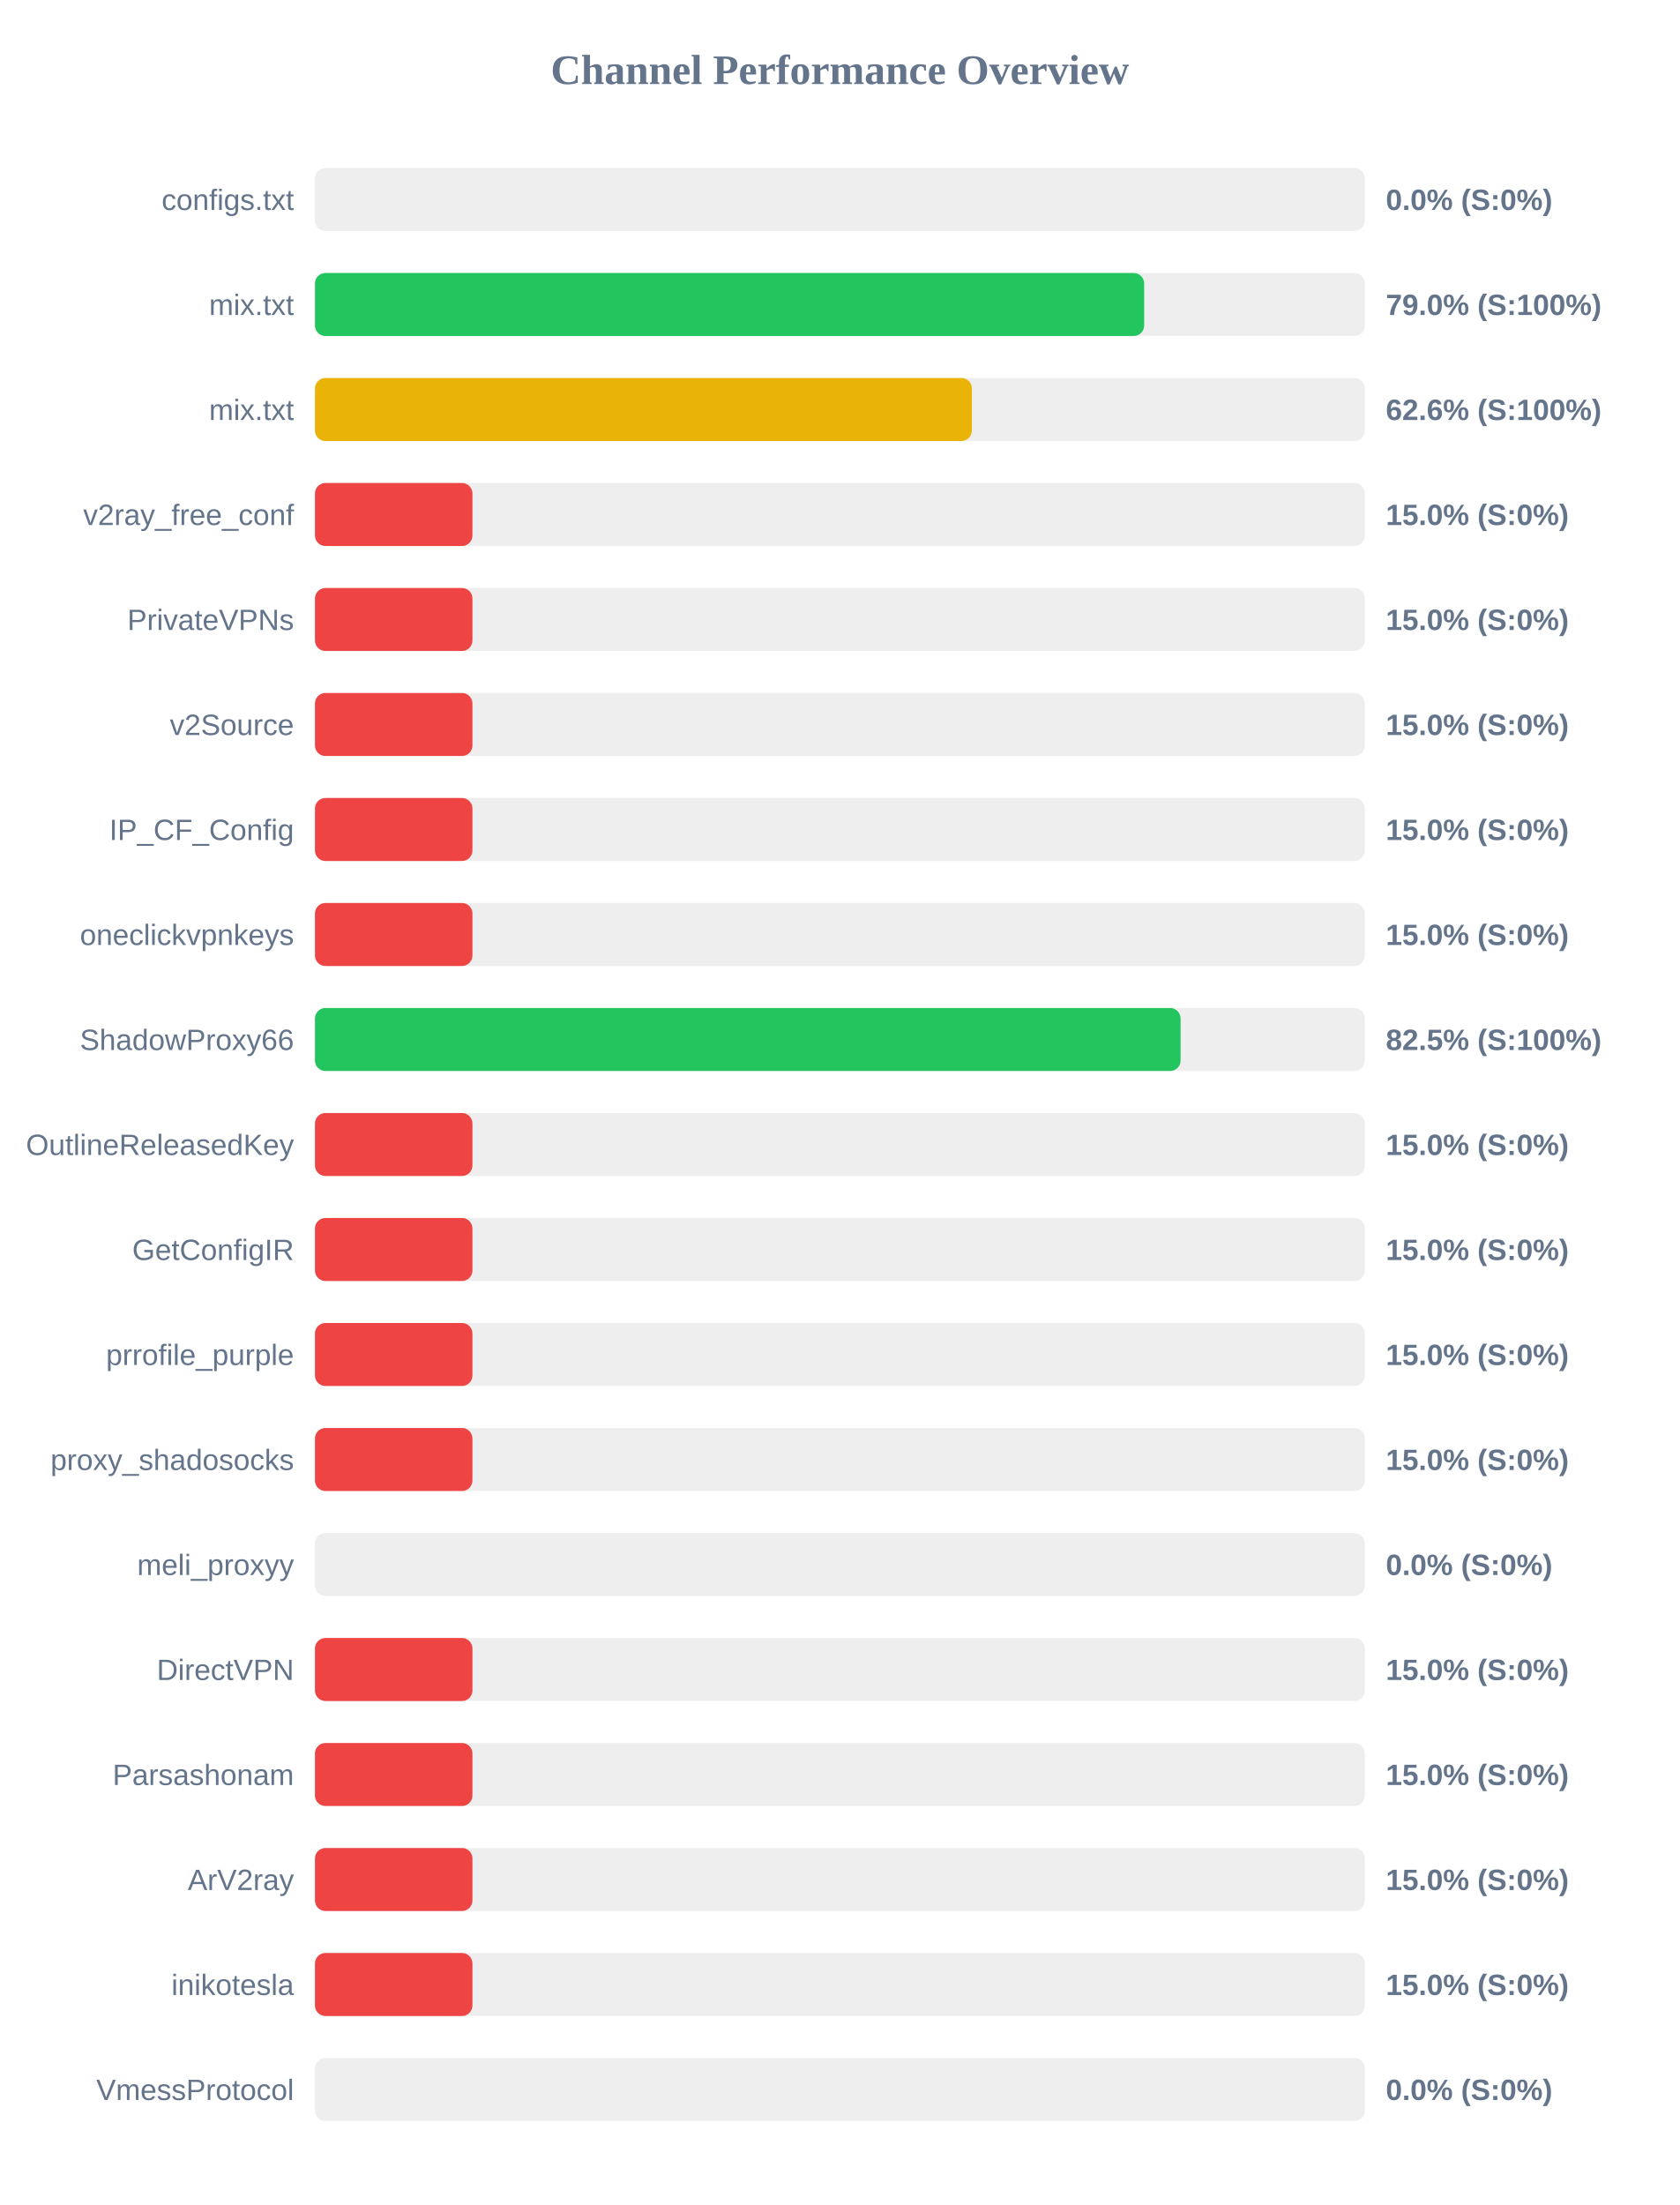
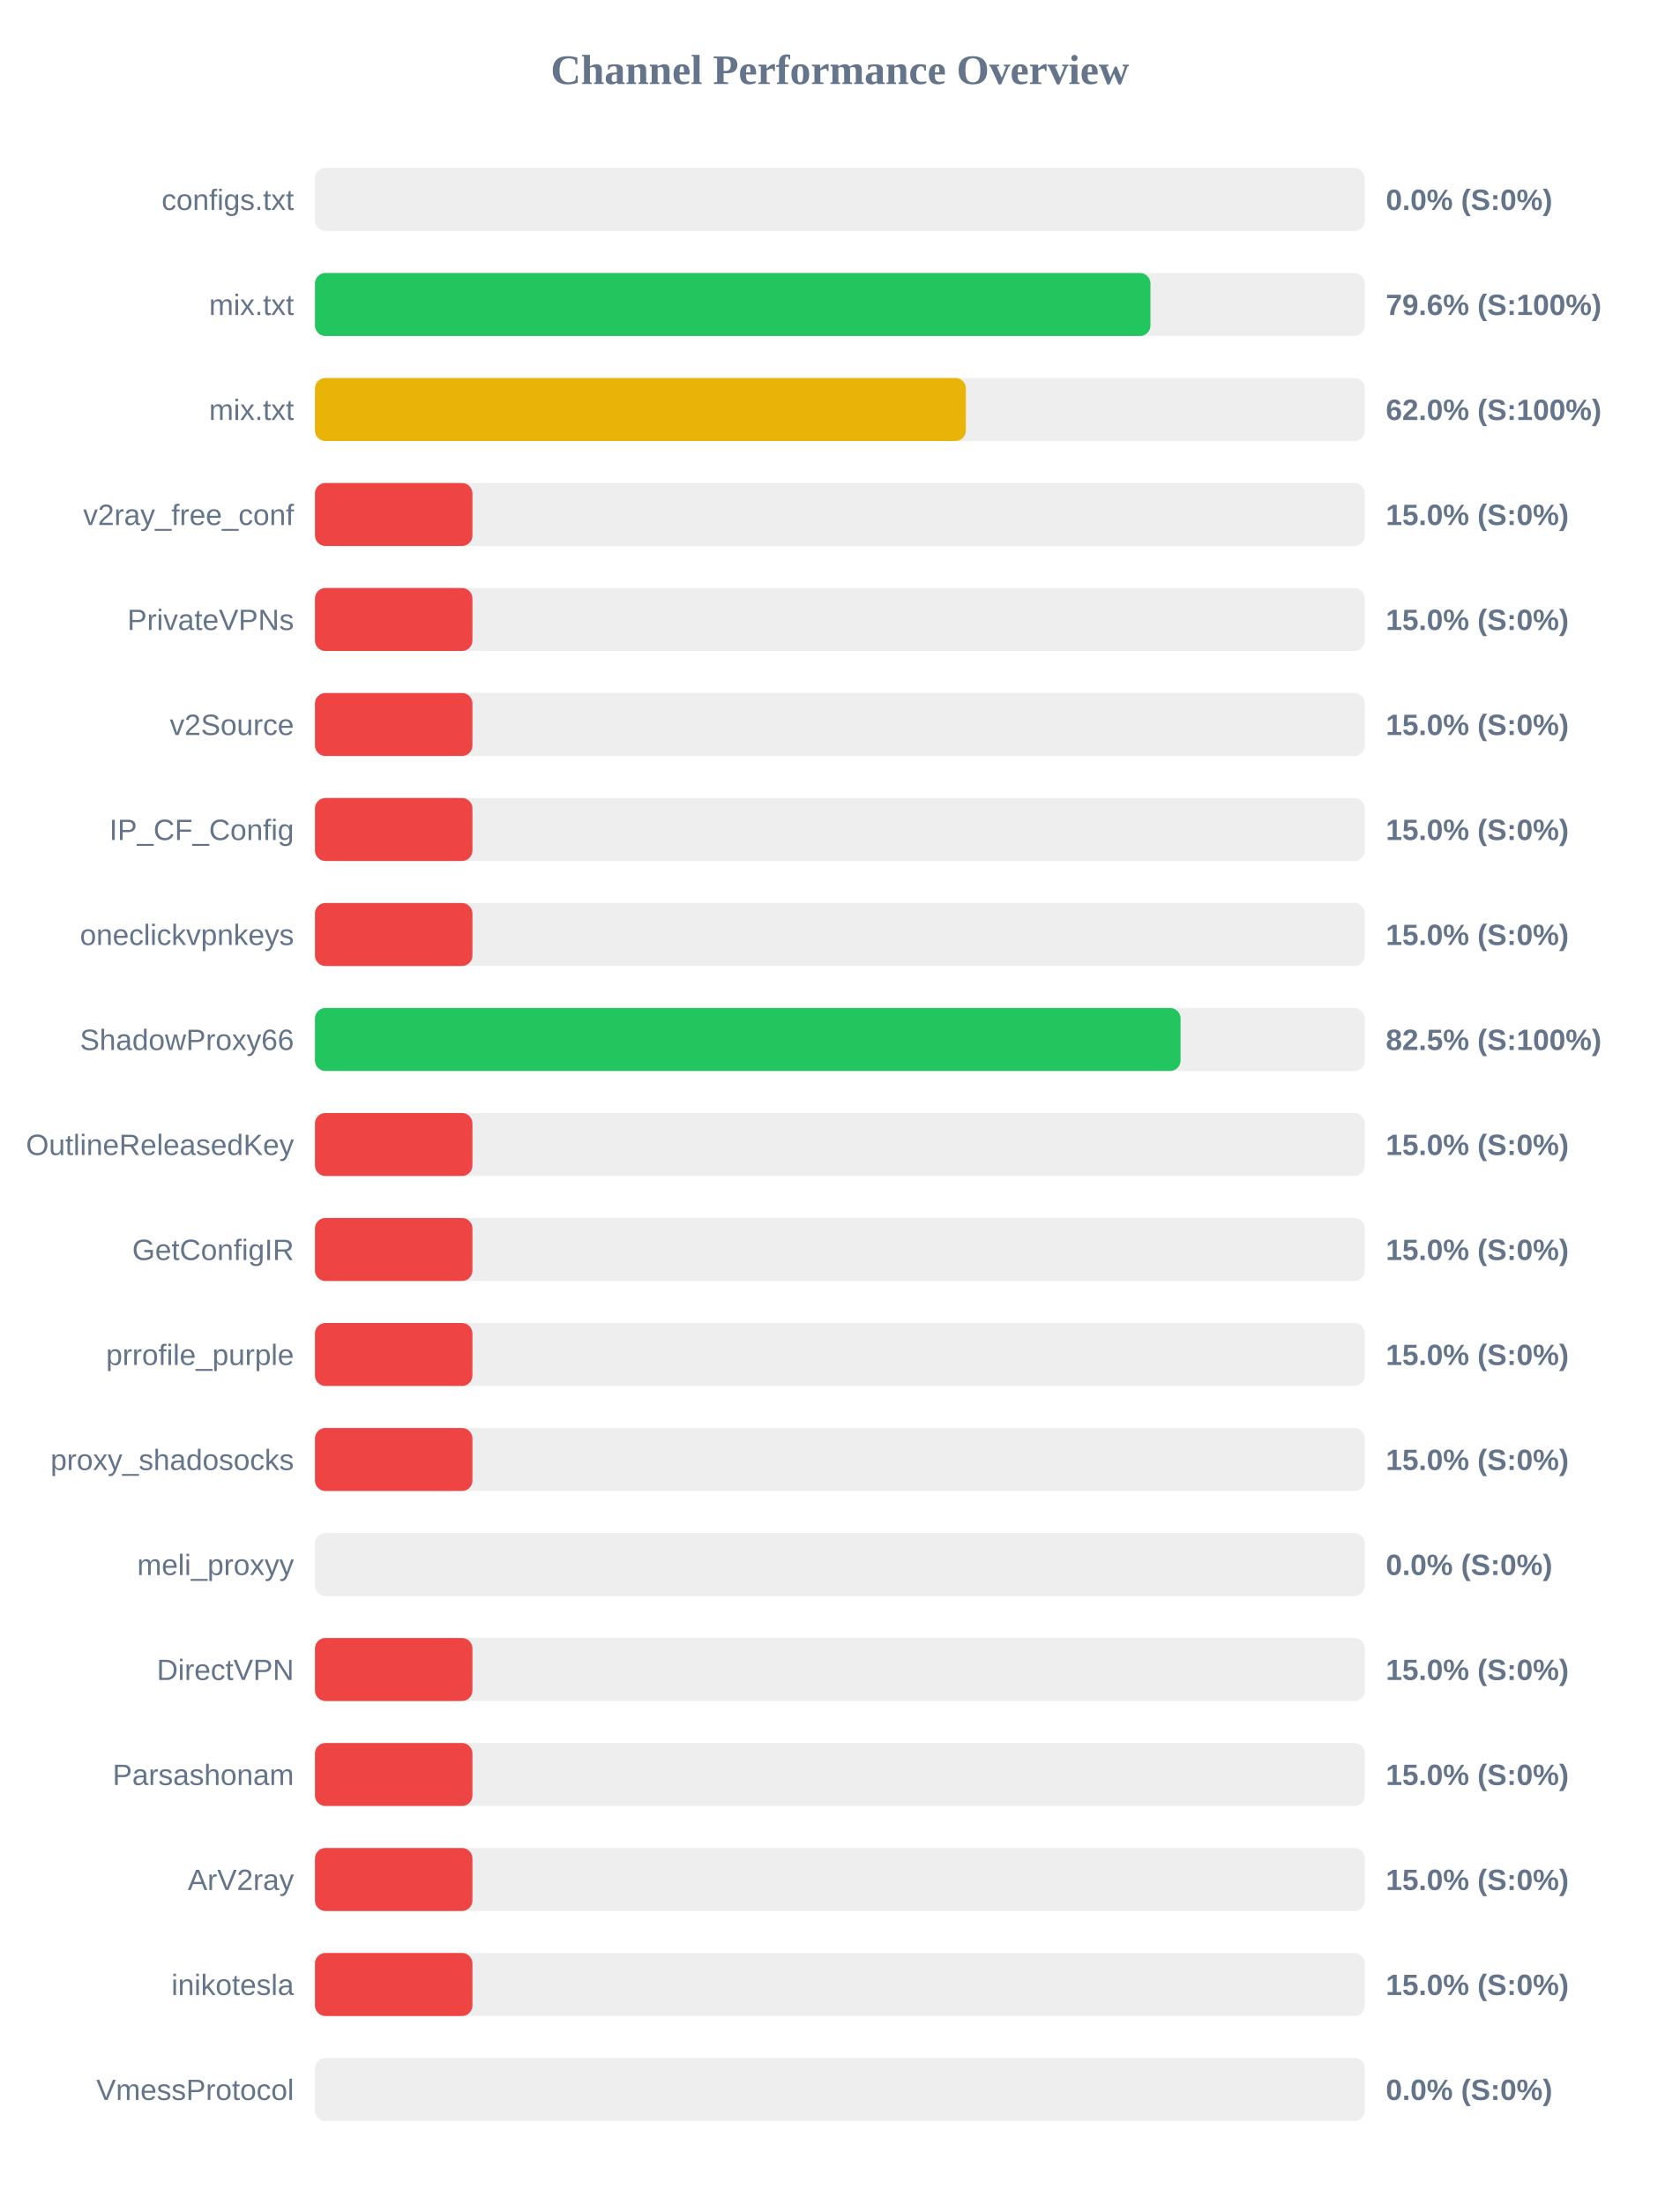
<svg xmlns="http://www.w3.org/2000/svg" width="800" height="1050" version="1.1">
  <style>
        .row { font: 14px Arial; fill: #64748b; }
        .score { font: bold 14px Arial; fill: #64748b; }
    </style>
  <text x="400" y="40" text-anchor="middle" font-size="20px" font-weight="bold" fill="#64748b">Channel Performance Overview</text>
  <rect x="150" y="80" width="500" height="30" fill="#eee" rx="5" />
  <rect x="150" y="80" width="0.0" height="30" fill="#ef4444" rx="5" />
  <text x="140" y="100" text-anchor="end" class="row">configs.txt</text>
  <text x="660" y="100" text-anchor="start" class="score">0.0% (S:0%)</text>
  <rect x="150" y="130" width="500" height="30" fill="#eee" rx="5" />
-   <rect x="150" y="130" width="394.9" height="30" fill="#22c55e" rx="5" />
+   <rect x="150" y="130" width="397.9" height="30" fill="#22c55e" rx="5" />
  <text x="140" y="150" text-anchor="end" class="row">mix.txt</text>
-   <text x="660" y="150" text-anchor="start" class="score">79.0% (S:100%)</text>
+   <text x="660" y="150" text-anchor="start" class="score">79.6% (S:100%)</text>
  <rect x="150" y="180" width="500" height="30" fill="#eee" rx="5" />
-   <rect x="150" y="180" width="312.85" height="30" fill="#eab308" rx="5" />
+   <rect x="150" y="180" width="310.0" height="30" fill="#eab308" rx="5" />
  <text x="140" y="200" text-anchor="end" class="row">mix.txt</text>
-   <text x="660" y="200" text-anchor="start" class="score">62.6% (S:100%)</text>
+   <text x="660" y="200" text-anchor="start" class="score">62.0% (S:100%)</text>
  <rect x="150" y="230" width="500" height="30" fill="#eee" rx="5" />
  <rect x="150" y="230" width="75.0" height="30" fill="#ef4444" rx="5" />
  <text x="140" y="250" text-anchor="end" class="row">v2ray_free_conf</text>
  <text x="660" y="250" text-anchor="start" class="score">15.0% (S:0%)</text>
  <rect x="150" y="280" width="500" height="30" fill="#eee" rx="5" />
  <rect x="150" y="280" width="75.0" height="30" fill="#ef4444" rx="5" />
  <text x="140" y="300" text-anchor="end" class="row">PrivateVPNs</text>
  <text x="660" y="300" text-anchor="start" class="score">15.0% (S:0%)</text>
  <rect x="150" y="330" width="500" height="30" fill="#eee" rx="5" />
  <rect x="150" y="330" width="75.0" height="30" fill="#ef4444" rx="5" />
  <text x="140" y="350" text-anchor="end" class="row">v2Source</text>
  <text x="660" y="350" text-anchor="start" class="score">15.0% (S:0%)</text>
  <rect x="150" y="380" width="500" height="30" fill="#eee" rx="5" />
  <rect x="150" y="380" width="75.0" height="30" fill="#ef4444" rx="5" />
  <text x="140" y="400" text-anchor="end" class="row">IP_CF_Config</text>
  <text x="660" y="400" text-anchor="start" class="score">15.0% (S:0%)</text>
  <rect x="150" y="430" width="500" height="30" fill="#eee" rx="5" />
  <rect x="150" y="430" width="75.0" height="30" fill="#ef4444" rx="5" />
  <text x="140" y="450" text-anchor="end" class="row">oneclickvpnkeys</text>
  <text x="660" y="450" text-anchor="start" class="score">15.0% (S:0%)</text>
  <rect x="150" y="480" width="500" height="30" fill="#eee" rx="5" />
  <rect x="150" y="480" width="412.25" height="30" fill="#22c55e" rx="5" />
  <text x="140" y="500" text-anchor="end" class="row">ShadowProxy66</text>
  <text x="660" y="500" text-anchor="start" class="score">82.5% (S:100%)</text>
  <rect x="150" y="530" width="500" height="30" fill="#eee" rx="5" />
  <rect x="150" y="530" width="75.0" height="30" fill="#ef4444" rx="5" />
  <text x="140" y="550" text-anchor="end" class="row">OutlineReleasedKey</text>
  <text x="660" y="550" text-anchor="start" class="score">15.0% (S:0%)</text>
  <rect x="150" y="580" width="500" height="30" fill="#eee" rx="5" />
  <rect x="150" y="580" width="75.0" height="30" fill="#ef4444" rx="5" />
  <text x="140" y="600" text-anchor="end" class="row">GetConfigIR</text>
  <text x="660" y="600" text-anchor="start" class="score">15.0% (S:0%)</text>
  <rect x="150" y="630" width="500" height="30" fill="#eee" rx="5" />
  <rect x="150" y="630" width="75.0" height="30" fill="#ef4444" rx="5" />
  <text x="140" y="650" text-anchor="end" class="row">prrofile_purple</text>
  <text x="660" y="650" text-anchor="start" class="score">15.0% (S:0%)</text>
  <rect x="150" y="680" width="500" height="30" fill="#eee" rx="5" />
  <rect x="150" y="680" width="75.0" height="30" fill="#ef4444" rx="5" />
  <text x="140" y="700" text-anchor="end" class="row">proxy_shadosocks</text>
  <text x="660" y="700" text-anchor="start" class="score">15.0% (S:0%)</text>
  <rect x="150" y="730" width="500" height="30" fill="#eee" rx="5" />
  <rect x="150" y="730" width="0.0" height="30" fill="#ef4444" rx="5" />
  <text x="140" y="750" text-anchor="end" class="row">meli_proxyy</text>
  <text x="660" y="750" text-anchor="start" class="score">0.0% (S:0%)</text>
  <rect x="150" y="780" width="500" height="30" fill="#eee" rx="5" />
  <rect x="150" y="780" width="75.0" height="30" fill="#ef4444" rx="5" />
  <text x="140" y="800" text-anchor="end" class="row">DirectVPN</text>
  <text x="660" y="800" text-anchor="start" class="score">15.0% (S:0%)</text>
  <rect x="150" y="830" width="500" height="30" fill="#eee" rx="5" />
  <rect x="150" y="830" width="75.0" height="30" fill="#ef4444" rx="5" />
  <text x="140" y="850" text-anchor="end" class="row">Parsashonam</text>
  <text x="660" y="850" text-anchor="start" class="score">15.0% (S:0%)</text>
  <rect x="150" y="880" width="500" height="30" fill="#eee" rx="5" />
  <rect x="150" y="880" width="75.0" height="30" fill="#ef4444" rx="5" />
  <text x="140" y="900" text-anchor="end" class="row">ArV2ray</text>
  <text x="660" y="900" text-anchor="start" class="score">15.0% (S:0%)</text>
  <rect x="150" y="930" width="500" height="30" fill="#eee" rx="5" />
  <rect x="150" y="930" width="75.0" height="30" fill="#ef4444" rx="5" />
  <text x="140" y="950" text-anchor="end" class="row">inikotesla</text>
  <text x="660" y="950" text-anchor="start" class="score">15.0% (S:0%)</text>
  <rect x="150" y="980" width="500" height="30" fill="#eee" rx="5" />
  <rect x="150" y="980" width="0.0" height="30" fill="#ef4444" rx="5" />
  <text x="140" y="1000" text-anchor="end" class="row">VmessProtocol</text>
  <text x="660" y="1000" text-anchor="start" class="score">0.0% (S:0%)</text>
</svg>
